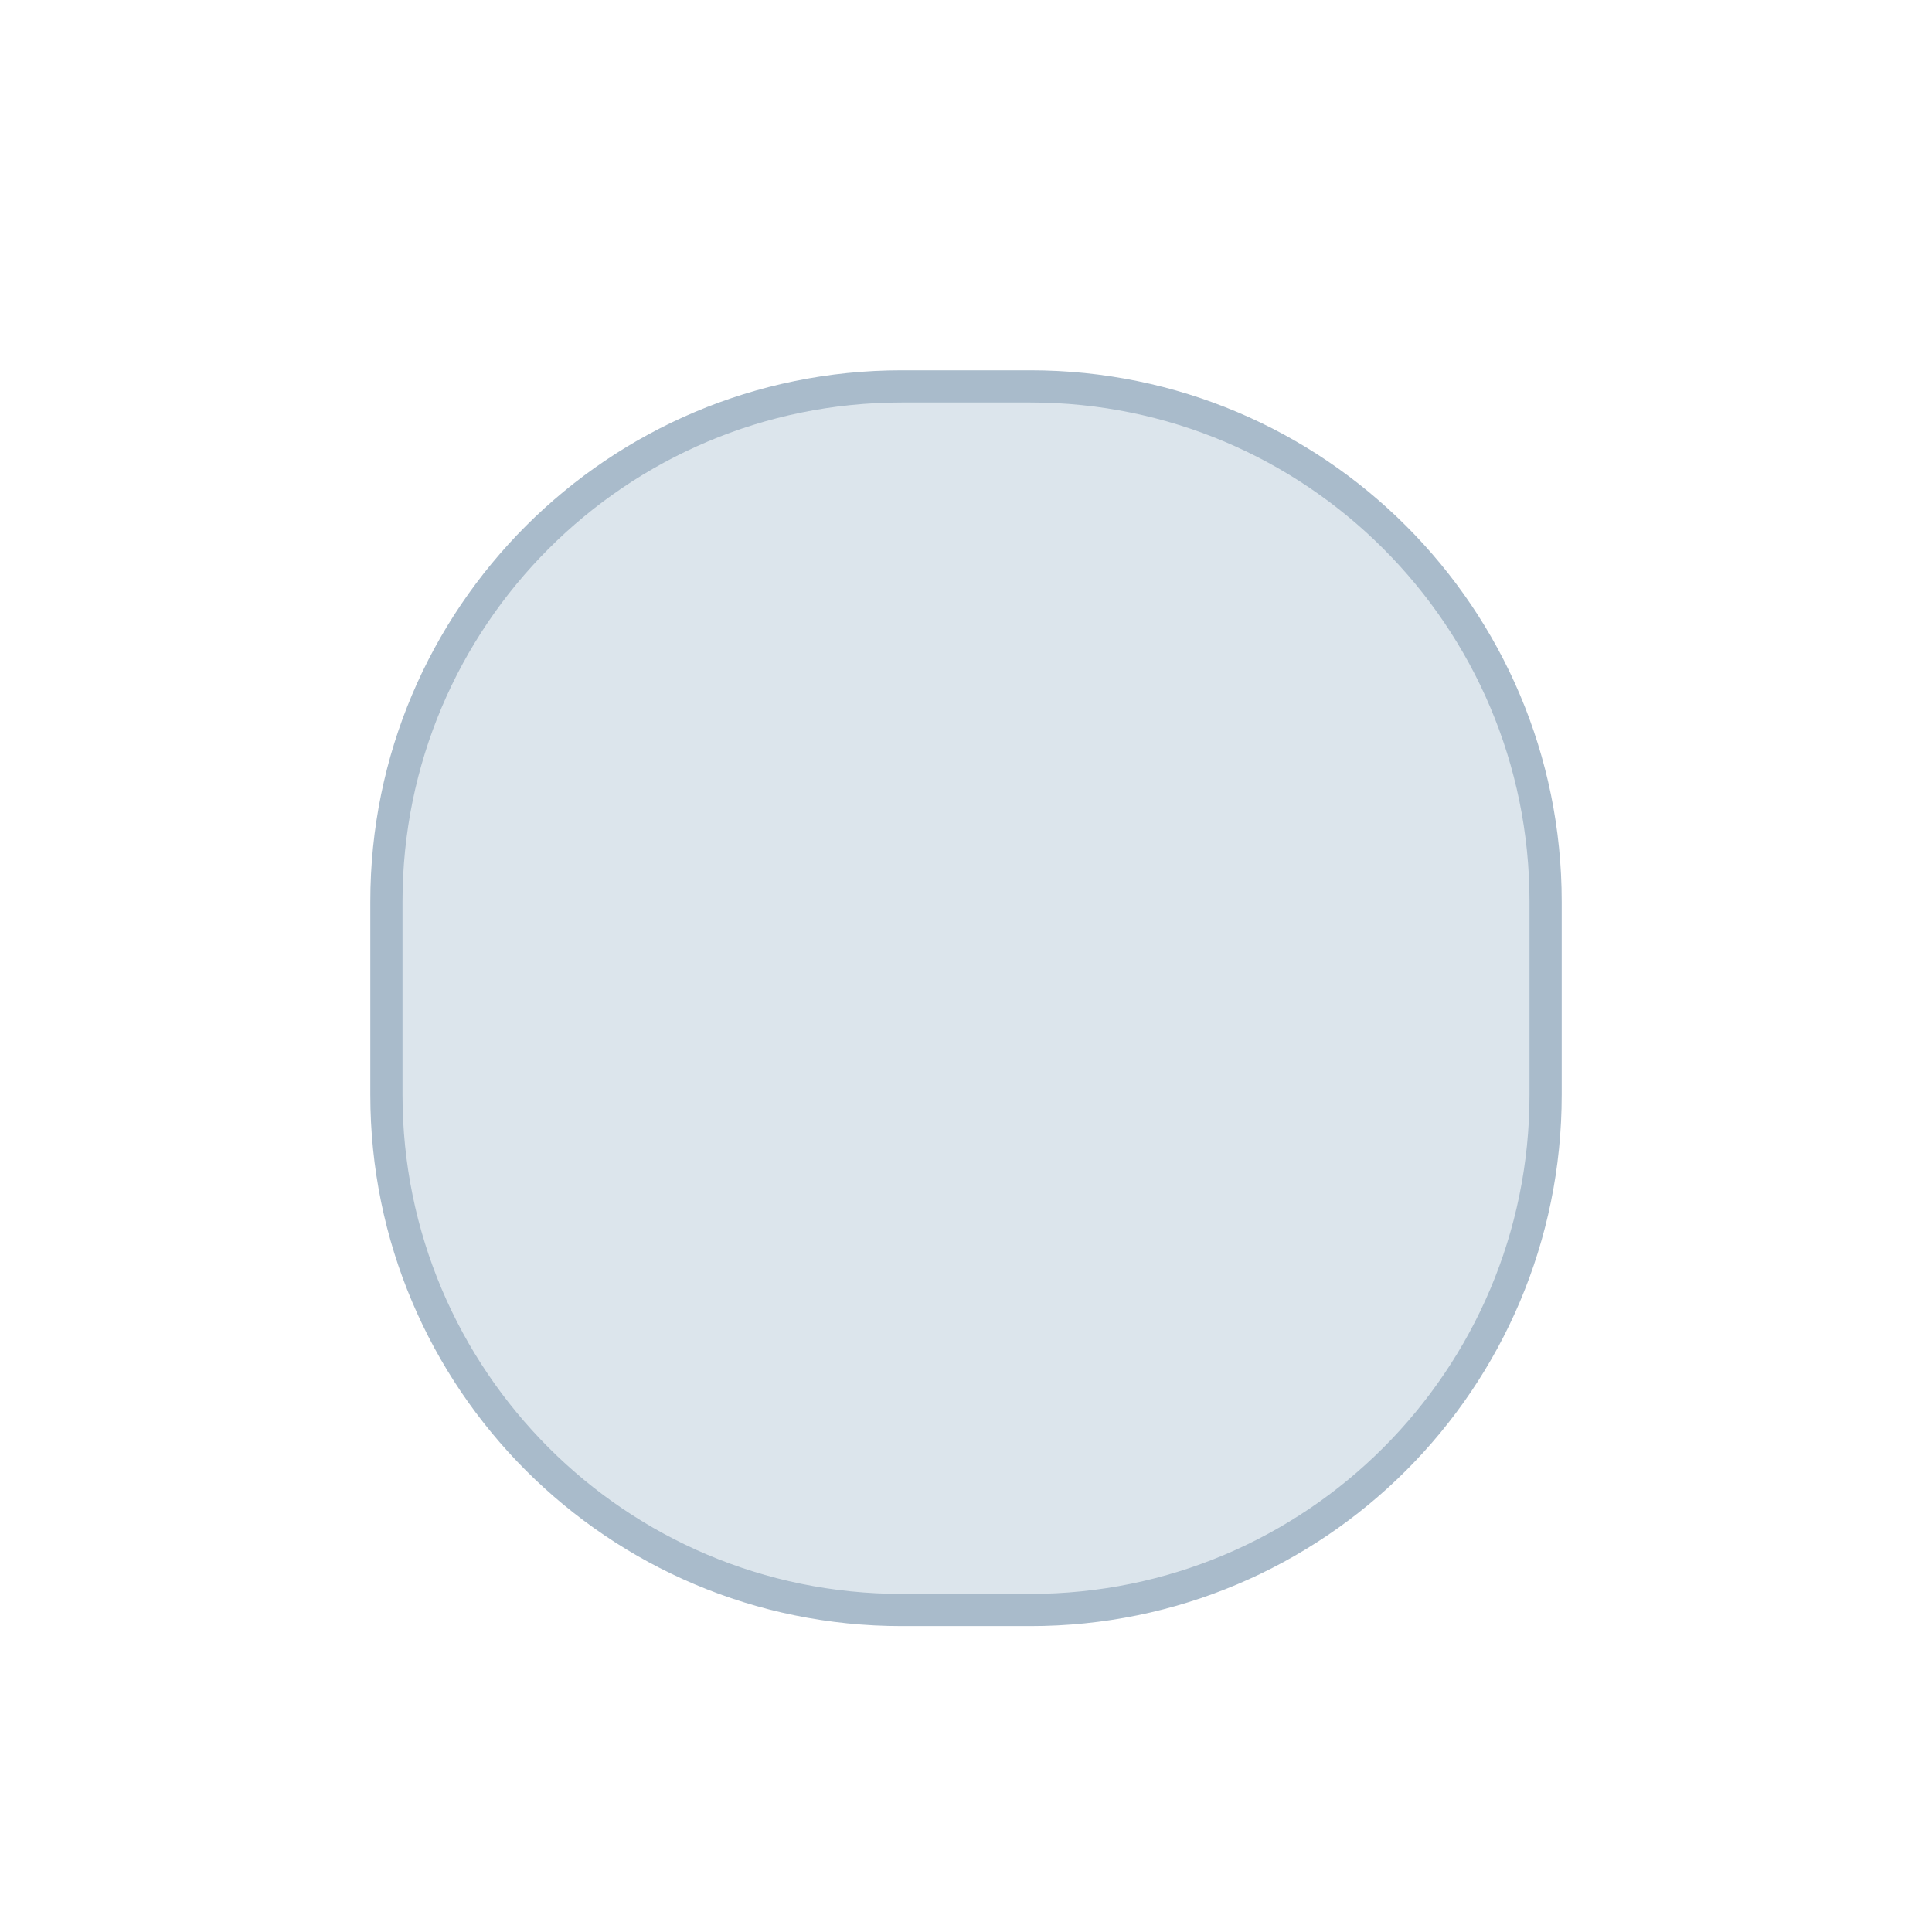
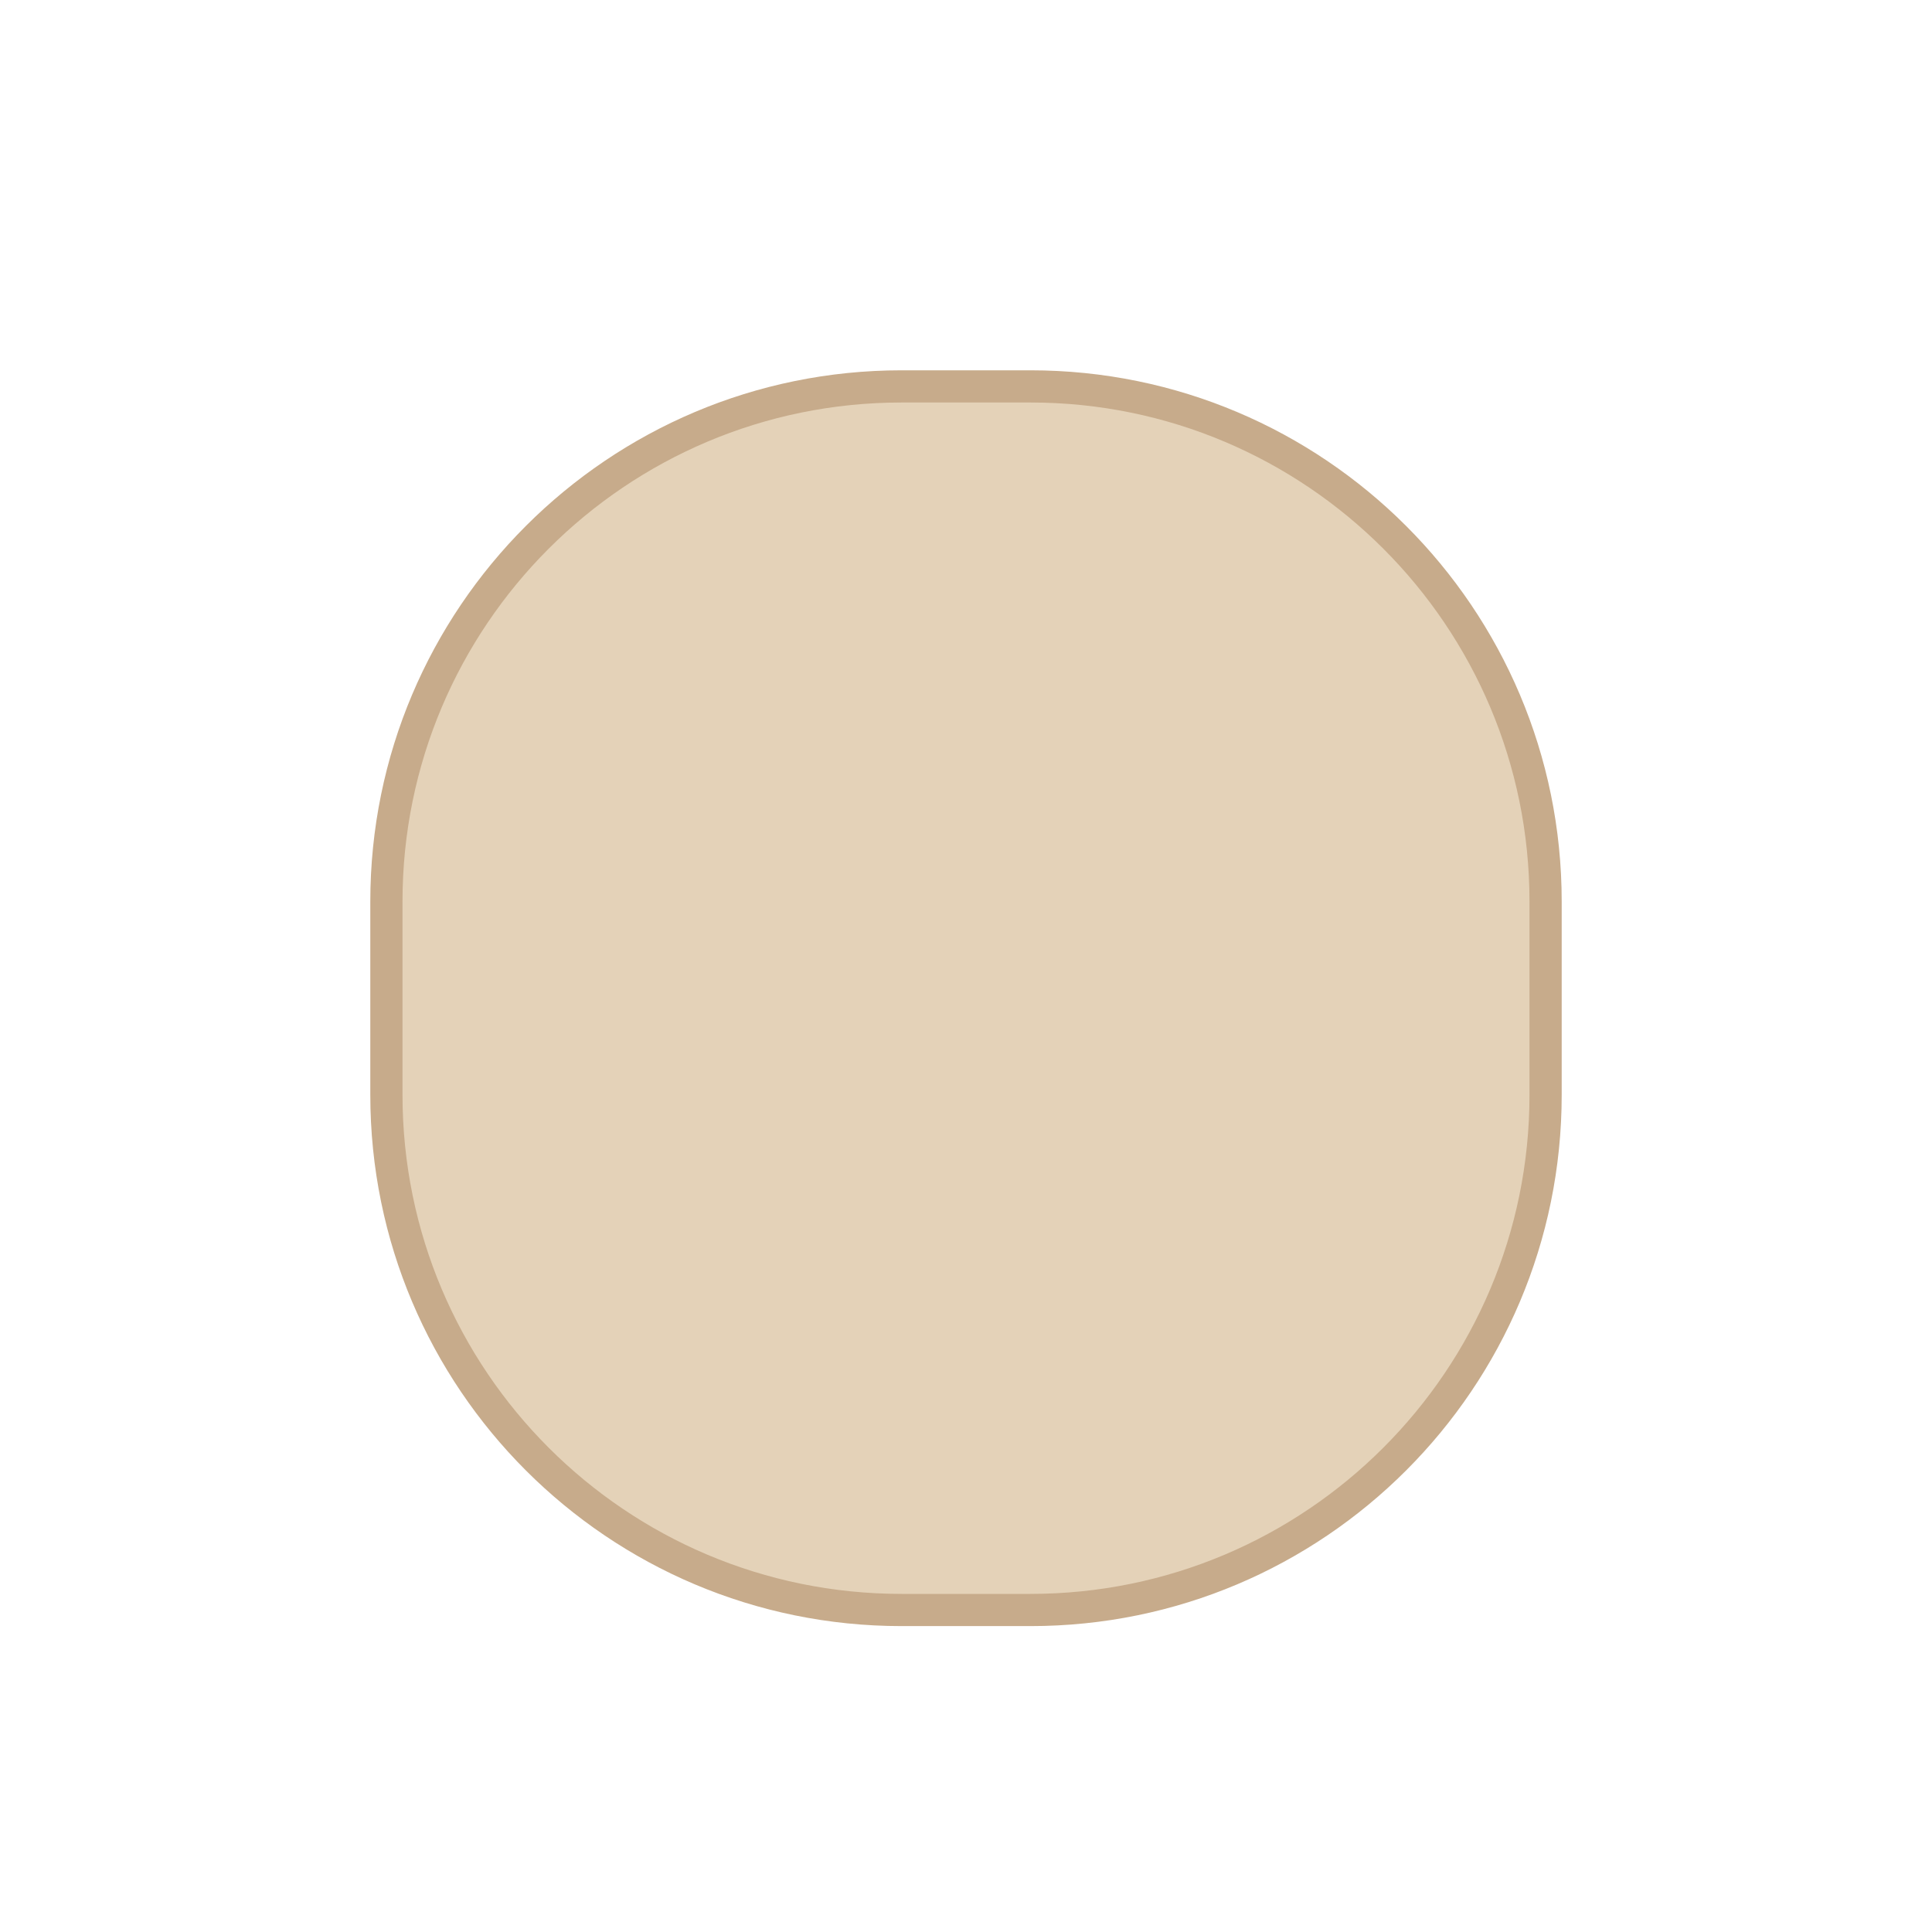
<svg xmlns="http://www.w3.org/2000/svg" viewBox="0 0 300 300" fill="none">
-   <rect x="60" y="60" width="180" height="190" rx="80" fill="#DCE5EC" stroke="#A9BBCB" stroke-width="5" />
+   <rect x="60" y="60" width="180" height="190" rx="80" fill="#E4D2B8" stroke="#C7AB8B" stroke-width="5" />
</svg>
